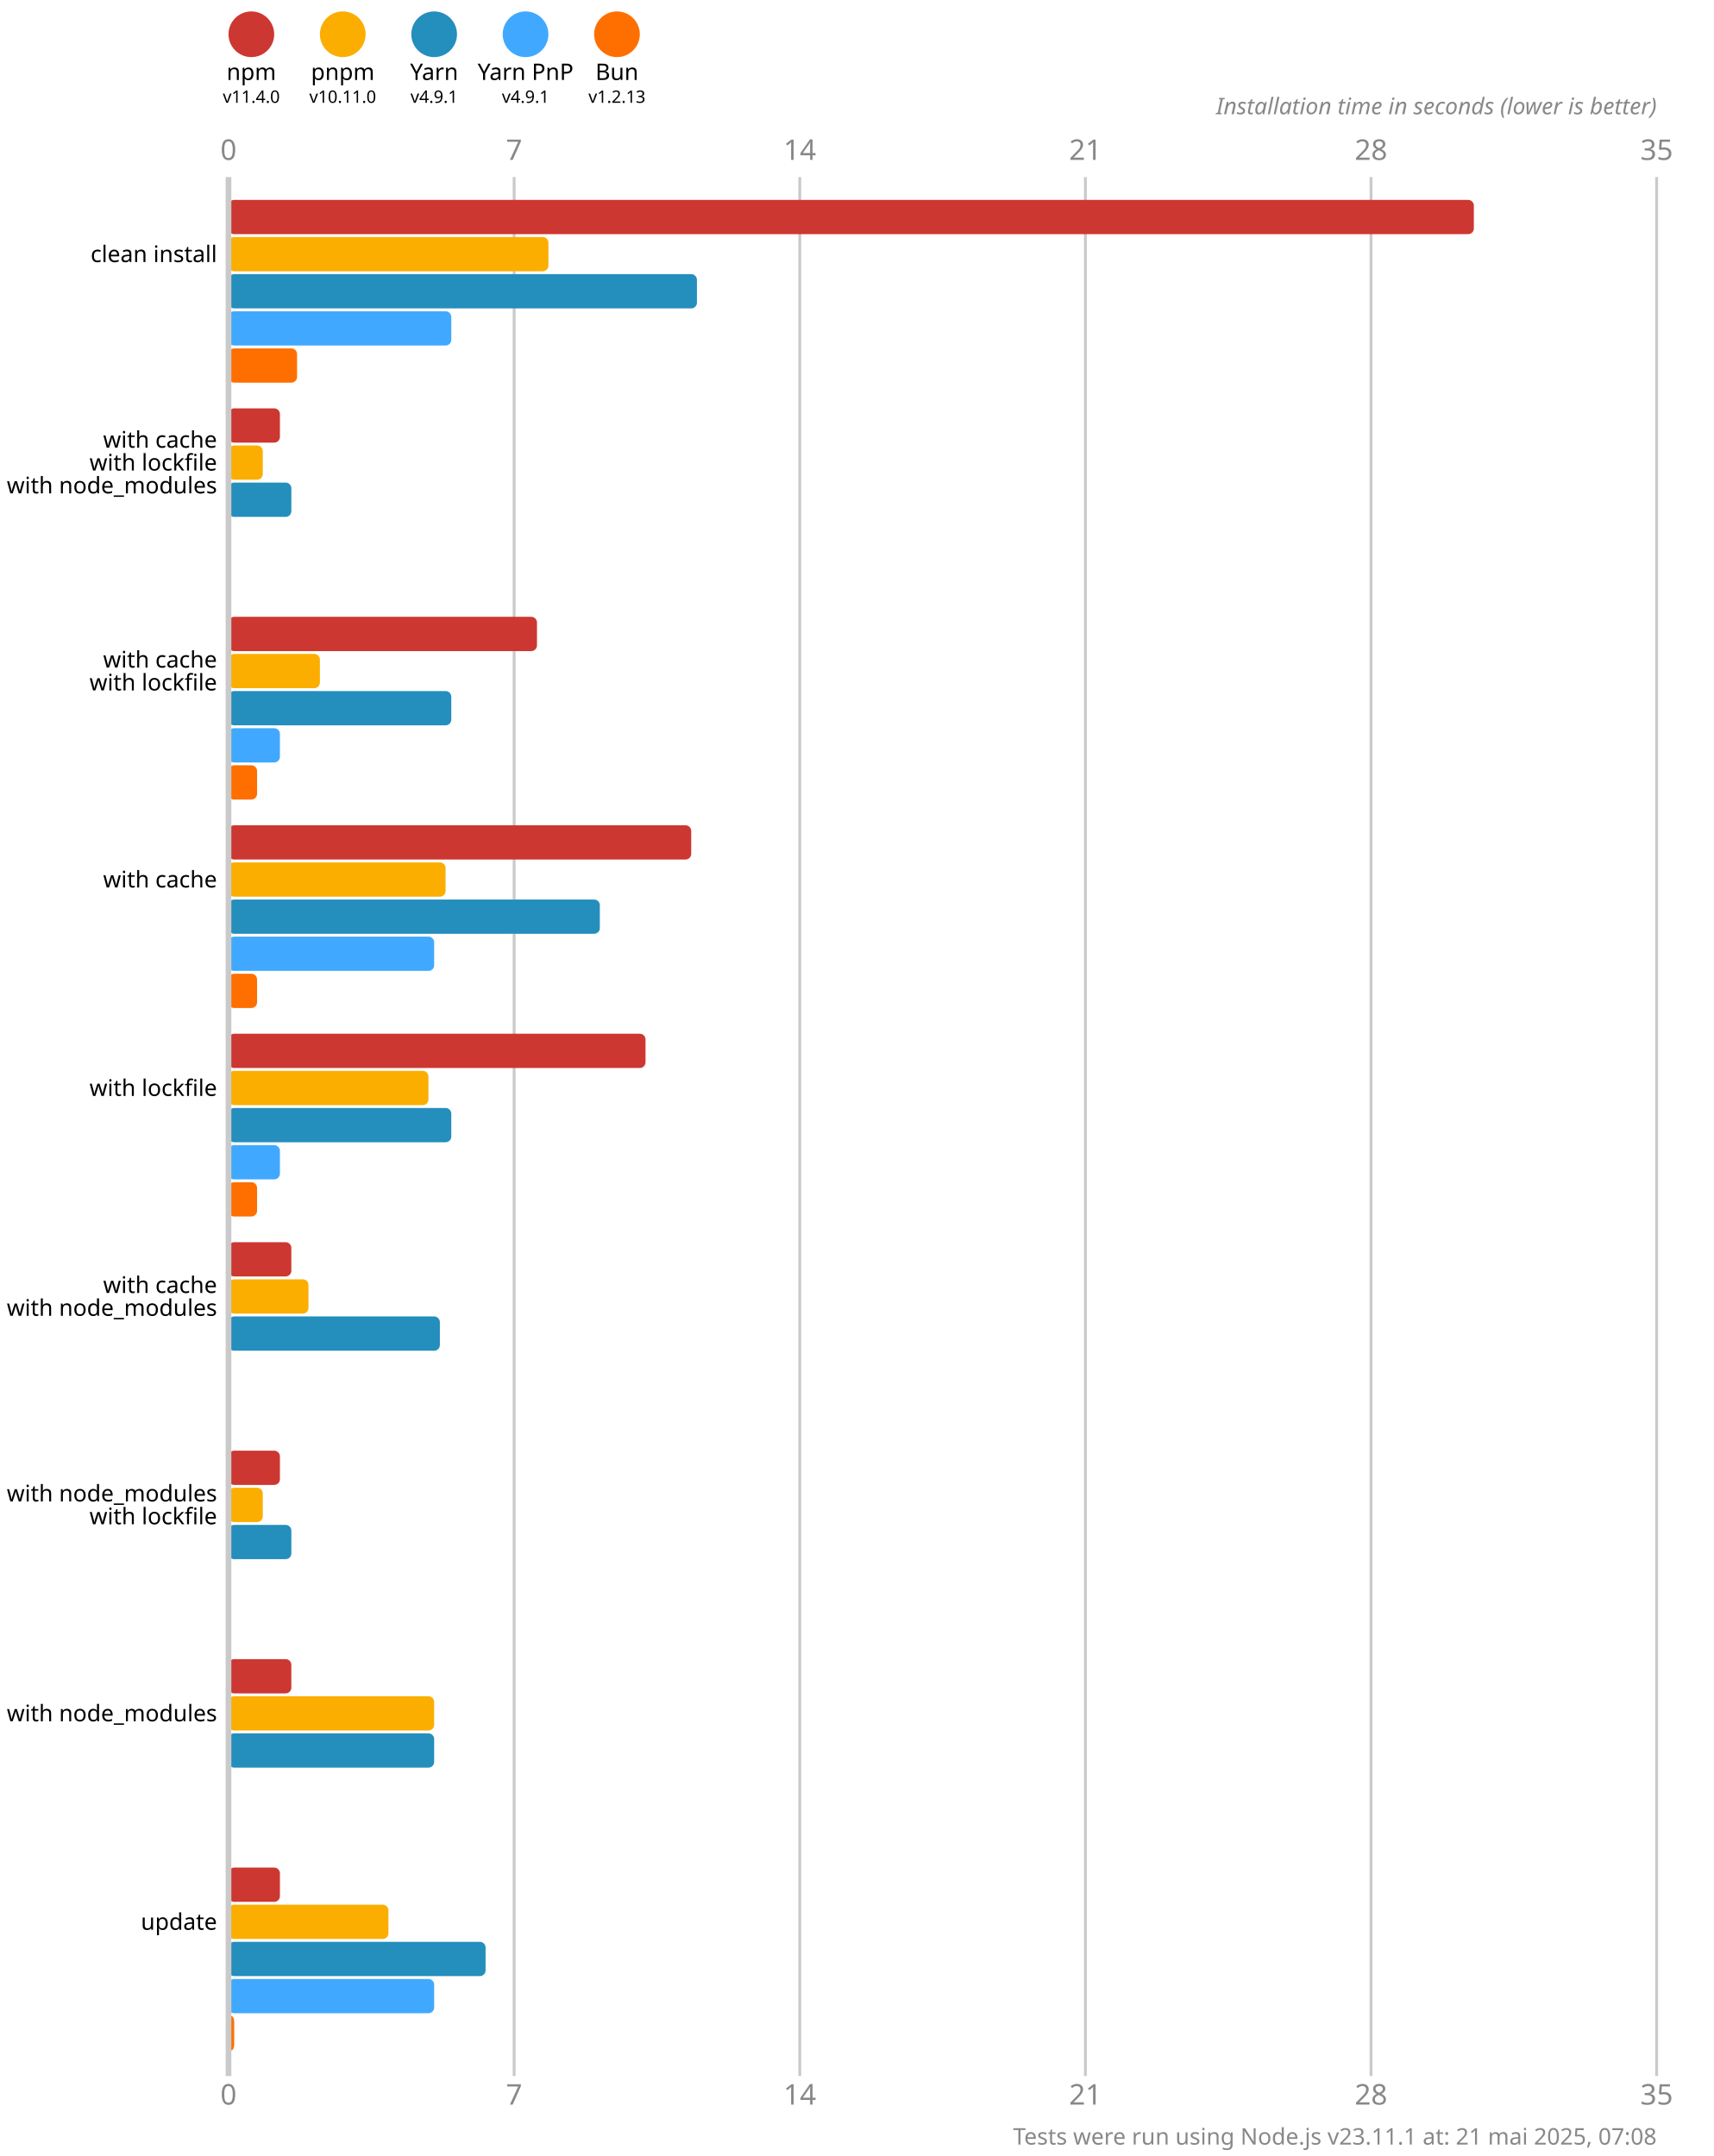
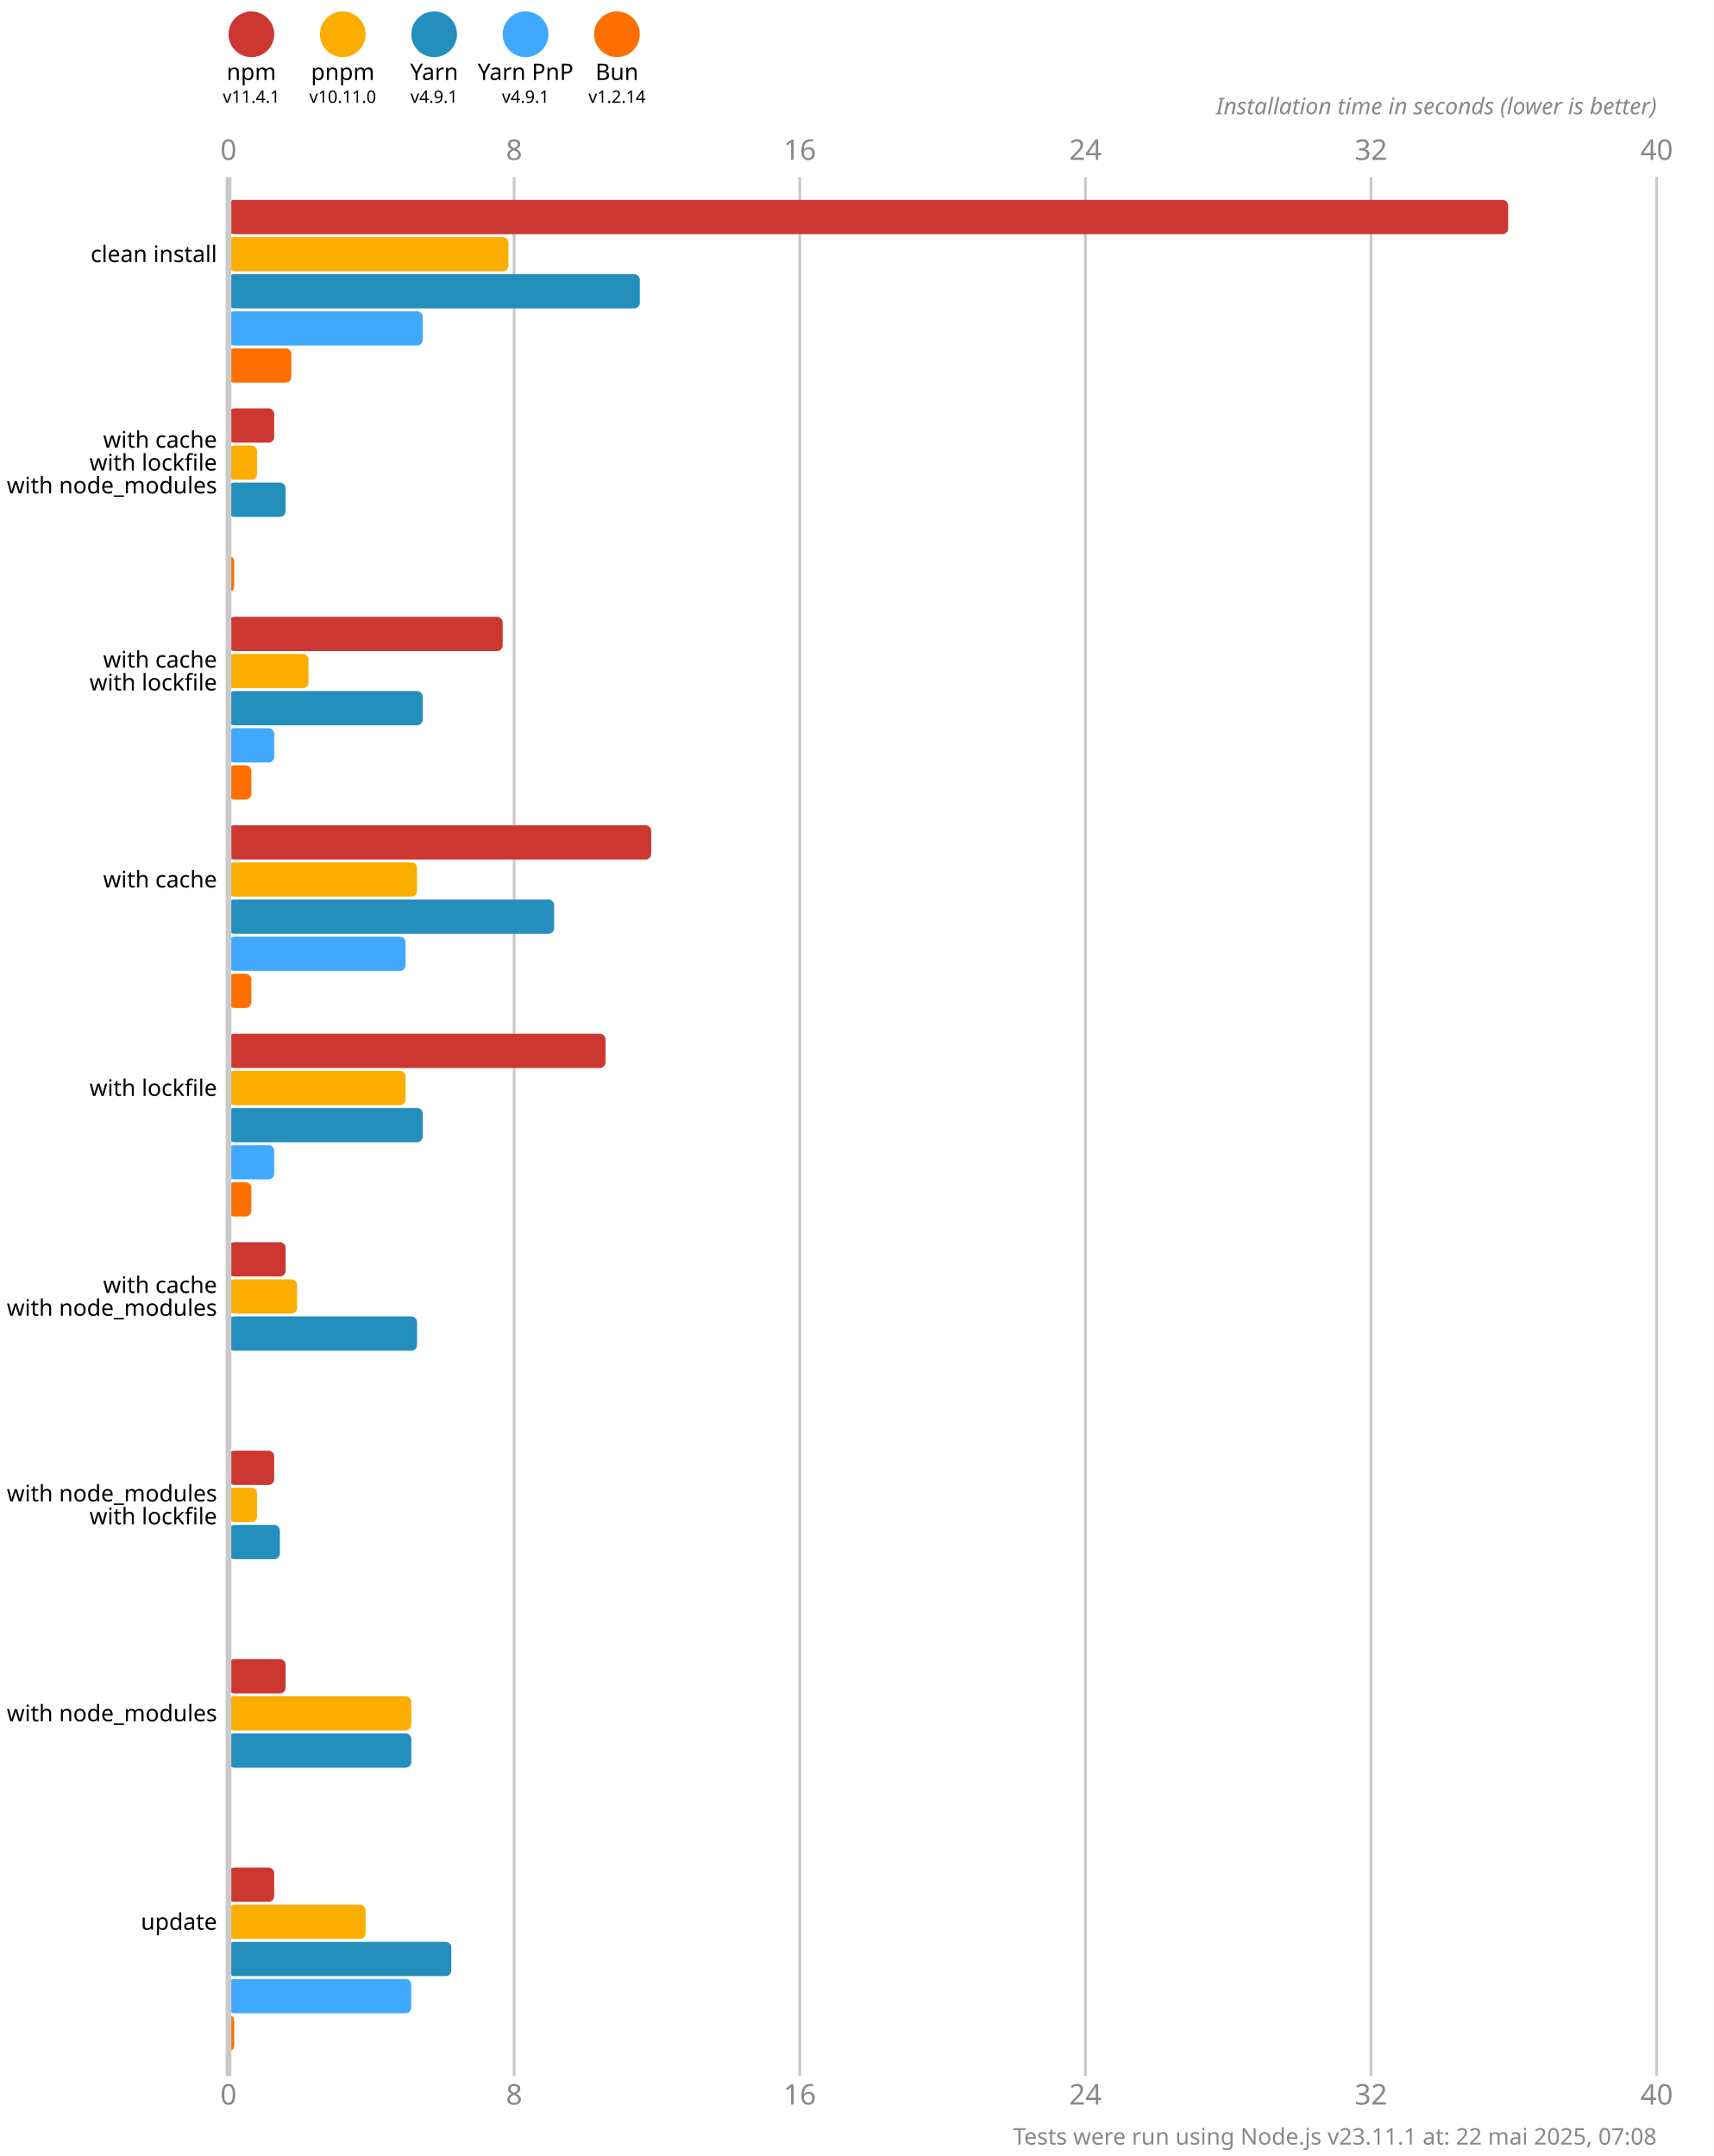
<svg xmlns="http://www.w3.org/2000/svg" version="1.1" viewBox="0 0 300 377.5">
  <style>
    .font { font-family: sans-serif; }
    .s3 { font-size: 3px; }
    .s4 { font-size: 4px; }
    .s5 { font-size: 5px; }
    .line { stroke: #cacaca; }
    .width { stroke-width: 0.5; }
    .text { fill: #888; }
  </style>
  <rect x="0" y="0" width="300" height="377.5" fill="#fff" />
  <circle cx="44" cy="6" r="4" fill="#cd3731" />
  <text x="44" y="14" class="font s4" text-anchor="middle">npm</text>
-   <text x="44" y="18" class="font s3" text-anchor="middle">v11.4.0</text>
+   <text x="44" y="18" class="font s3" text-anchor="middle">v11.4.1</text>
  <circle cx="60" cy="6" r="4" fill="#fbae00" />
  <text x="60" y="14" class="font s4" text-anchor="middle">pnpm</text>
  <text x="60" y="18" class="font s3" text-anchor="middle">v10.11.0</text>
  <circle cx="76" cy="6" r="4" fill="#248ebd" />
  <text x="76" y="14" class="font s4" text-anchor="middle">Yarn</text>
  <text x="76" y="18" class="font s3" text-anchor="middle">v4.9.1</text>
  <circle cx="92" cy="6" r="4" fill="#40a9ff" />
  <text x="92" y="14" class="font s4" text-anchor="middle">Yarn PnP</text>
  <text x="92" y="18" class="font s3" text-anchor="middle">v4.9.1</text>
  <circle cx="108" cy="6" r="4" fill="#ff6f00" />
  <text x="108" y="14" class="font s4" text-anchor="middle">Bun</text>
-   <text x="108" y="18" class="font s3" text-anchor="middle">v1.2.13</text>
+   <text x="108" y="18" class="font s3" text-anchor="middle">v1.2.14</text>
  <text x="40" y="28" class="font s5 text" text-anchor="middle">0</text>
  <text x="40" y="368.5" class="font s5 text" text-anchor="middle">0</text>
  <line x1="90" y1="31" x2="90" y2="363.5" class="line width" />
-   <text x="90" y="28" class="font s5 text" text-anchor="middle">7</text>
-   <text x="90" y="368.5" class="font s5 text" text-anchor="middle">7</text>
+   <text x="90" y="28" class="font s5 text" text-anchor="middle">8</text>
+   <text x="90" y="368.5" class="font s5 text" text-anchor="middle">8</text>
  <line x1="140" y1="31" x2="140" y2="363.5" class="line width" />
-   <text x="140" y="28" class="font s5 text" text-anchor="middle">14</text>
-   <text x="140" y="368.5" class="font s5 text" text-anchor="middle">14</text>
+   <text x="140" y="28" class="font s5 text" text-anchor="middle">16</text>
+   <text x="140" y="368.5" class="font s5 text" text-anchor="middle">16</text>
  <line x1="190" y1="31" x2="190" y2="363.5" class="line width" />
-   <text x="190" y="28" class="font s5 text" text-anchor="middle">21</text>
-   <text x="190" y="368.5" class="font s5 text" text-anchor="middle">21</text>
+   <text x="190" y="28" class="font s5 text" text-anchor="middle">24</text>
+   <text x="190" y="368.5" class="font s5 text" text-anchor="middle">24</text>
  <line x1="240" y1="31" x2="240" y2="363.5" class="line width" />
-   <text x="240" y="28" class="font s5 text" text-anchor="middle">28</text>
-   <text x="240" y="368.5" class="font s5 text" text-anchor="middle">28</text>
+   <text x="240" y="28" class="font s5 text" text-anchor="middle">32</text>
+   <text x="240" y="368.5" class="font s5 text" text-anchor="middle">32</text>
  <line x1="290" y1="31" x2="290" y2="363.5" class="line width" />
-   <text x="290" y="28" class="font s5 text" text-anchor="middle">35</text>
-   <text x="290" y="368.5" class="font s5 text" text-anchor="middle">35</text>
+   <text x="290" y="28" class="font s5 text" text-anchor="middle">40</text>
+   <text x="290" y="368.5" class="font s5 text" text-anchor="middle">40</text>
  <text x="290" y="20" class="font s4 text" font-style="italic" text-anchor="end">Installation time in seconds (lower is better)</text>
-   <rect x="40" y="35" width="218" height="6" fill="#cd3731" rx="1" ry="1" />
-   <rect x="40" y="41.5" width="56" height="6" fill="#fbae00" rx="1" ry="1" />
-   <rect x="40" y="48" width="82" height="6" fill="#248ebd" rx="1" ry="1" />
-   <rect x="40" y="54.5" width="39" height="6" fill="#40a9ff" rx="1" ry="1" />
-   <rect x="40" y="61" width="12" height="6" fill="#ff6f00" rx="1" ry="1" />
-   <rect x="40" y="71.5" width="9" height="6" fill="#cd3731" rx="1" ry="1" />
-   <rect x="40" y="78" width="6" height="6" fill="#fbae00" rx="1" ry="1" />
-   <rect x="40" y="84.5" width="11" height="6" fill="#248ebd" rx="1" ry="1" />
+   <rect x="40" y="35" width="224" height="6" fill="#cd3731" rx="1" ry="1" />
+   <rect x="40" y="41.5" width="49" height="6" fill="#fbae00" rx="1" ry="1" />
+   <rect x="40" y="48" width="72" height="6" fill="#248ebd" rx="1" ry="1" />
+   <rect x="40" y="54.5" width="34" height="6" fill="#40a9ff" rx="1" ry="1" />
+   <rect x="40" y="61" width="11" height="6" fill="#ff6f00" rx="1" ry="1" />
+   <rect x="40" y="71.5" width="8" height="6" fill="#cd3731" rx="1" ry="1" />
+   <rect x="40" y="78" width="5" height="6" fill="#fbae00" rx="1" ry="1" />
+   <rect x="40" y="84.5" width="10" height="6" fill="#248ebd" rx="1" ry="1" />
  <rect x="40" y="91" width="0" height="6" fill="#40a9ff" rx="1" ry="1" />
-   <rect x="40" y="97.5" width="0" height="6" fill="#ff6f00" rx="1" ry="1" />
-   <rect x="40" y="108" width="54" height="6" fill="#cd3731" rx="1" ry="1" />
-   <rect x="40" y="114.5" width="16" height="6" fill="#fbae00" rx="1" ry="1" />
-   <rect x="40" y="121" width="39" height="6" fill="#248ebd" rx="1" ry="1" />
-   <rect x="40" y="127.5" width="9" height="6" fill="#40a9ff" rx="1" ry="1" />
-   <rect x="40" y="134" width="5" height="6" fill="#ff6f00" rx="1" ry="1" />
-   <rect x="40" y="144.5" width="81" height="6" fill="#cd3731" rx="1" ry="1" />
-   <rect x="40" y="151" width="38" height="6" fill="#fbae00" rx="1" ry="1" />
-   <rect x="40" y="157.5" width="65" height="6" fill="#248ebd" rx="1" ry="1" />
-   <rect x="40" y="164" width="36" height="6" fill="#40a9ff" rx="1" ry="1" />
-   <rect x="40" y="170.5" width="5" height="6" fill="#ff6f00" rx="1" ry="1" />
-   <rect x="40" y="181" width="73" height="6" fill="#cd3731" rx="1" ry="1" />
-   <rect x="40" y="187.5" width="35" height="6" fill="#fbae00" rx="1" ry="1" />
-   <rect x="40" y="194" width="39" height="6" fill="#248ebd" rx="1" ry="1" />
-   <rect x="40" y="200.5" width="9" height="6" fill="#40a9ff" rx="1" ry="1" />
-   <rect x="40" y="207" width="5" height="6" fill="#ff6f00" rx="1" ry="1" />
-   <rect x="40" y="217.5" width="11" height="6" fill="#cd3731" rx="1" ry="1" />
-   <rect x="40" y="224" width="14" height="6" fill="#fbae00" rx="1" ry="1" />
-   <rect x="40" y="230.5" width="37" height="6" fill="#248ebd" rx="1" ry="1" />
+   <rect x="40" y="97.5" width="1" height="6" fill="#ff6f00" rx="1" ry="1" />
+   <rect x="40" y="108" width="48" height="6" fill="#cd3731" rx="1" ry="1" />
+   <rect x="40" y="114.5" width="14" height="6" fill="#fbae00" rx="1" ry="1" />
+   <rect x="40" y="121" width="34" height="6" fill="#248ebd" rx="1" ry="1" />
+   <rect x="40" y="127.5" width="8" height="6" fill="#40a9ff" rx="1" ry="1" />
+   <rect x="40" y="134" width="4" height="6" fill="#ff6f00" rx="1" ry="1" />
+   <rect x="40" y="144.5" width="74" height="6" fill="#cd3731" rx="1" ry="1" />
+   <rect x="40" y="151" width="33" height="6" fill="#fbae00" rx="1" ry="1" />
+   <rect x="40" y="157.5" width="57" height="6" fill="#248ebd" rx="1" ry="1" />
+   <rect x="40" y="164" width="31" height="6" fill="#40a9ff" rx="1" ry="1" />
+   <rect x="40" y="170.5" width="4" height="6" fill="#ff6f00" rx="1" ry="1" />
+   <rect x="40" y="181" width="66" height="6" fill="#cd3731" rx="1" ry="1" />
+   <rect x="40" y="187.5" width="31" height="6" fill="#fbae00" rx="1" ry="1" />
+   <rect x="40" y="194" width="34" height="6" fill="#248ebd" rx="1" ry="1" />
+   <rect x="40" y="200.5" width="8" height="6" fill="#40a9ff" rx="1" ry="1" />
+   <rect x="40" y="207" width="4" height="6" fill="#ff6f00" rx="1" ry="1" />
+   <rect x="40" y="217.5" width="10" height="6" fill="#cd3731" rx="1" ry="1" />
+   <rect x="40" y="224" width="12" height="6" fill="#fbae00" rx="1" ry="1" />
+   <rect x="40" y="230.5" width="33" height="6" fill="#248ebd" rx="1" ry="1" />
  <rect x="40" y="237" width="0" height="6" fill="#40a9ff" rx="1" ry="1" />
  <rect x="40" y="243.5" width="0" height="6" fill="#ff6f00" rx="1" ry="1" />
-   <rect x="40" y="254" width="9" height="6" fill="#cd3731" rx="1" ry="1" />
-   <rect x="40" y="260.5" width="6" height="6" fill="#fbae00" rx="1" ry="1" />
-   <rect x="40" y="267" width="11" height="6" fill="#248ebd" rx="1" ry="1" />
+   <rect x="40" y="254" width="8" height="6" fill="#cd3731" rx="1" ry="1" />
+   <rect x="40" y="260.5" width="5" height="6" fill="#fbae00" rx="1" ry="1" />
+   <rect x="40" y="267" width="9" height="6" fill="#248ebd" rx="1" ry="1" />
  <rect x="40" y="273.5" width="0" height="6" fill="#40a9ff" rx="1" ry="1" />
  <rect x="40" y="280" width="0" height="6" fill="#ff6f00" rx="1" ry="1" />
-   <rect x="40" y="290.5" width="11" height="6" fill="#cd3731" rx="1" ry="1" />
-   <rect x="40" y="297" width="36" height="6" fill="#fbae00" rx="1" ry="1" />
-   <rect x="40" y="303.5" width="36" height="6" fill="#248ebd" rx="1" ry="1" />
+   <rect x="40" y="290.5" width="10" height="6" fill="#cd3731" rx="1" ry="1" />
+   <rect x="40" y="297" width="32" height="6" fill="#fbae00" rx="1" ry="1" />
+   <rect x="40" y="303.5" width="32" height="6" fill="#248ebd" rx="1" ry="1" />
  <rect x="40" y="310" width="0" height="6" fill="#40a9ff" rx="1" ry="1" />
  <rect x="40" y="316.5" width="0" height="6" fill="#ff6f00" rx="1" ry="1" />
-   <rect x="40" y="327" width="9" height="6" fill="#cd3731" rx="1" ry="1" />
-   <rect x="40" y="333.5" width="28" height="6" fill="#fbae00" rx="1" ry="1" />
-   <rect x="40" y="340" width="45" height="6" fill="#248ebd" rx="1" ry="1" />
-   <rect x="40" y="346.5" width="36" height="6" fill="#40a9ff" rx="1" ry="1" />
+   <rect x="40" y="327" width="8" height="6" fill="#cd3731" rx="1" ry="1" />
+   <rect x="40" y="333.5" width="24" height="6" fill="#fbae00" rx="1" ry="1" />
+   <rect x="40" y="340" width="39" height="6" fill="#248ebd" rx="1" ry="1" />
+   <rect x="40" y="346.5" width="32" height="6" fill="#40a9ff" rx="1" ry="1" />
  <rect x="40" y="353" width="1" height="6" fill="#ff6f00" rx="1" ry="1" />
  <line x1="40" y1="31" x2="40" y2="363.5" class="line" />
  <text x="38" y="44.5" class="font s4" dominant-baseline="middle" text-anchor="end">clean install</text>
  <text x="38" y="77" class="font s4" dominant-baseline="middle" text-anchor="end">with cache</text>
  <text x="38" y="81" class="font s4" dominant-baseline="middle" text-anchor="end">with lockfile</text>
  <text x="38" y="85" class="font s4" dominant-baseline="middle" text-anchor="end">with node_modules</text>
  <text x="38" y="115.5" class="font s4" dominant-baseline="middle" text-anchor="end">with cache</text>
  <text x="38" y="119.5" class="font s4" dominant-baseline="middle" text-anchor="end">with lockfile</text>
  <text x="38" y="154" class="font s4" dominant-baseline="middle" text-anchor="end">with cache</text>
  <text x="38" y="190.5" class="font s4" dominant-baseline="middle" text-anchor="end">with lockfile</text>
  <text x="38" y="225" class="font s4" dominant-baseline="middle" text-anchor="end">with cache</text>
  <text x="38" y="229" class="font s4" dominant-baseline="middle" text-anchor="end">with node_modules</text>
  <text x="38" y="261.5" class="font s4" dominant-baseline="middle" text-anchor="end">with node_modules</text>
  <text x="38" y="265.5" class="font s4" dominant-baseline="middle" text-anchor="end">with lockfile</text>
  <text x="38" y="300" class="font s4" dominant-baseline="middle" text-anchor="end">with node_modules</text>
  <text x="38" y="336.5" class="font s4" dominant-baseline="middle" text-anchor="end">update</text>
-   <text x="290" y="375.5" class="font s4 text" text-anchor="end">Tests were run using Node.js v23.11.1 at: 21 mai 2025, 07:08</text>
+   <text x="290" y="375.5" class="font s4 text" text-anchor="end">Tests were run using Node.js v23.11.1 at: 22 mai 2025, 07:08</text>
</svg>
